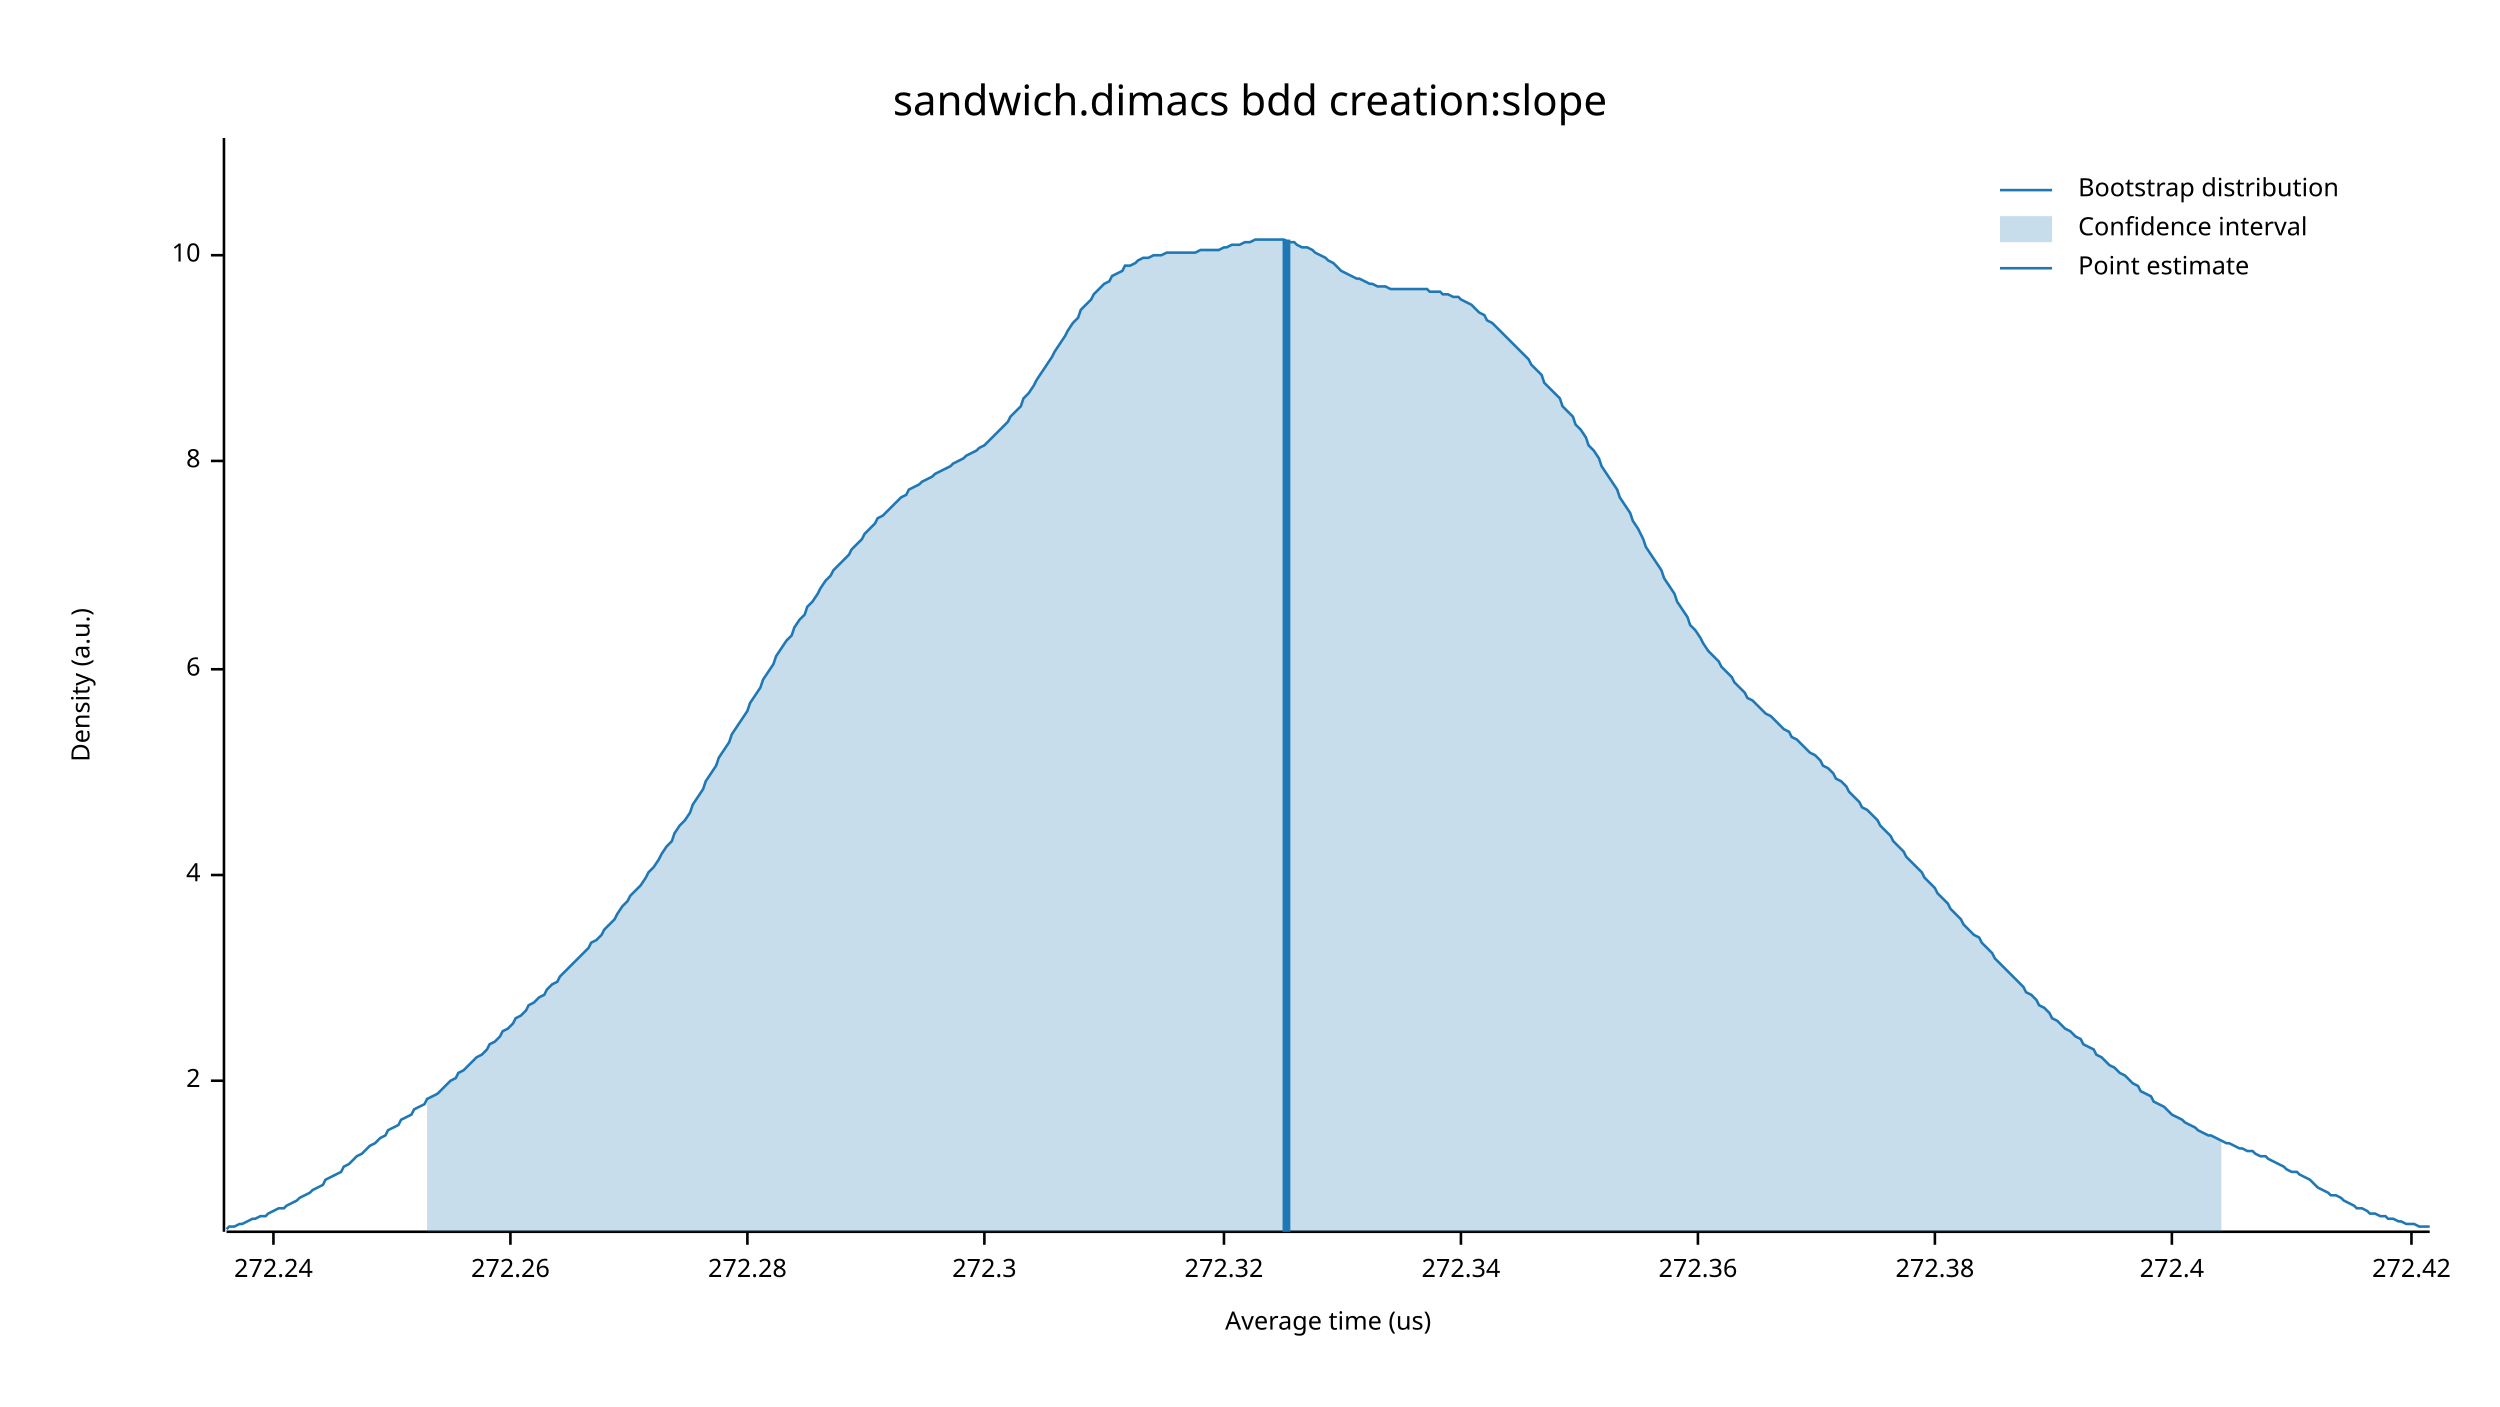
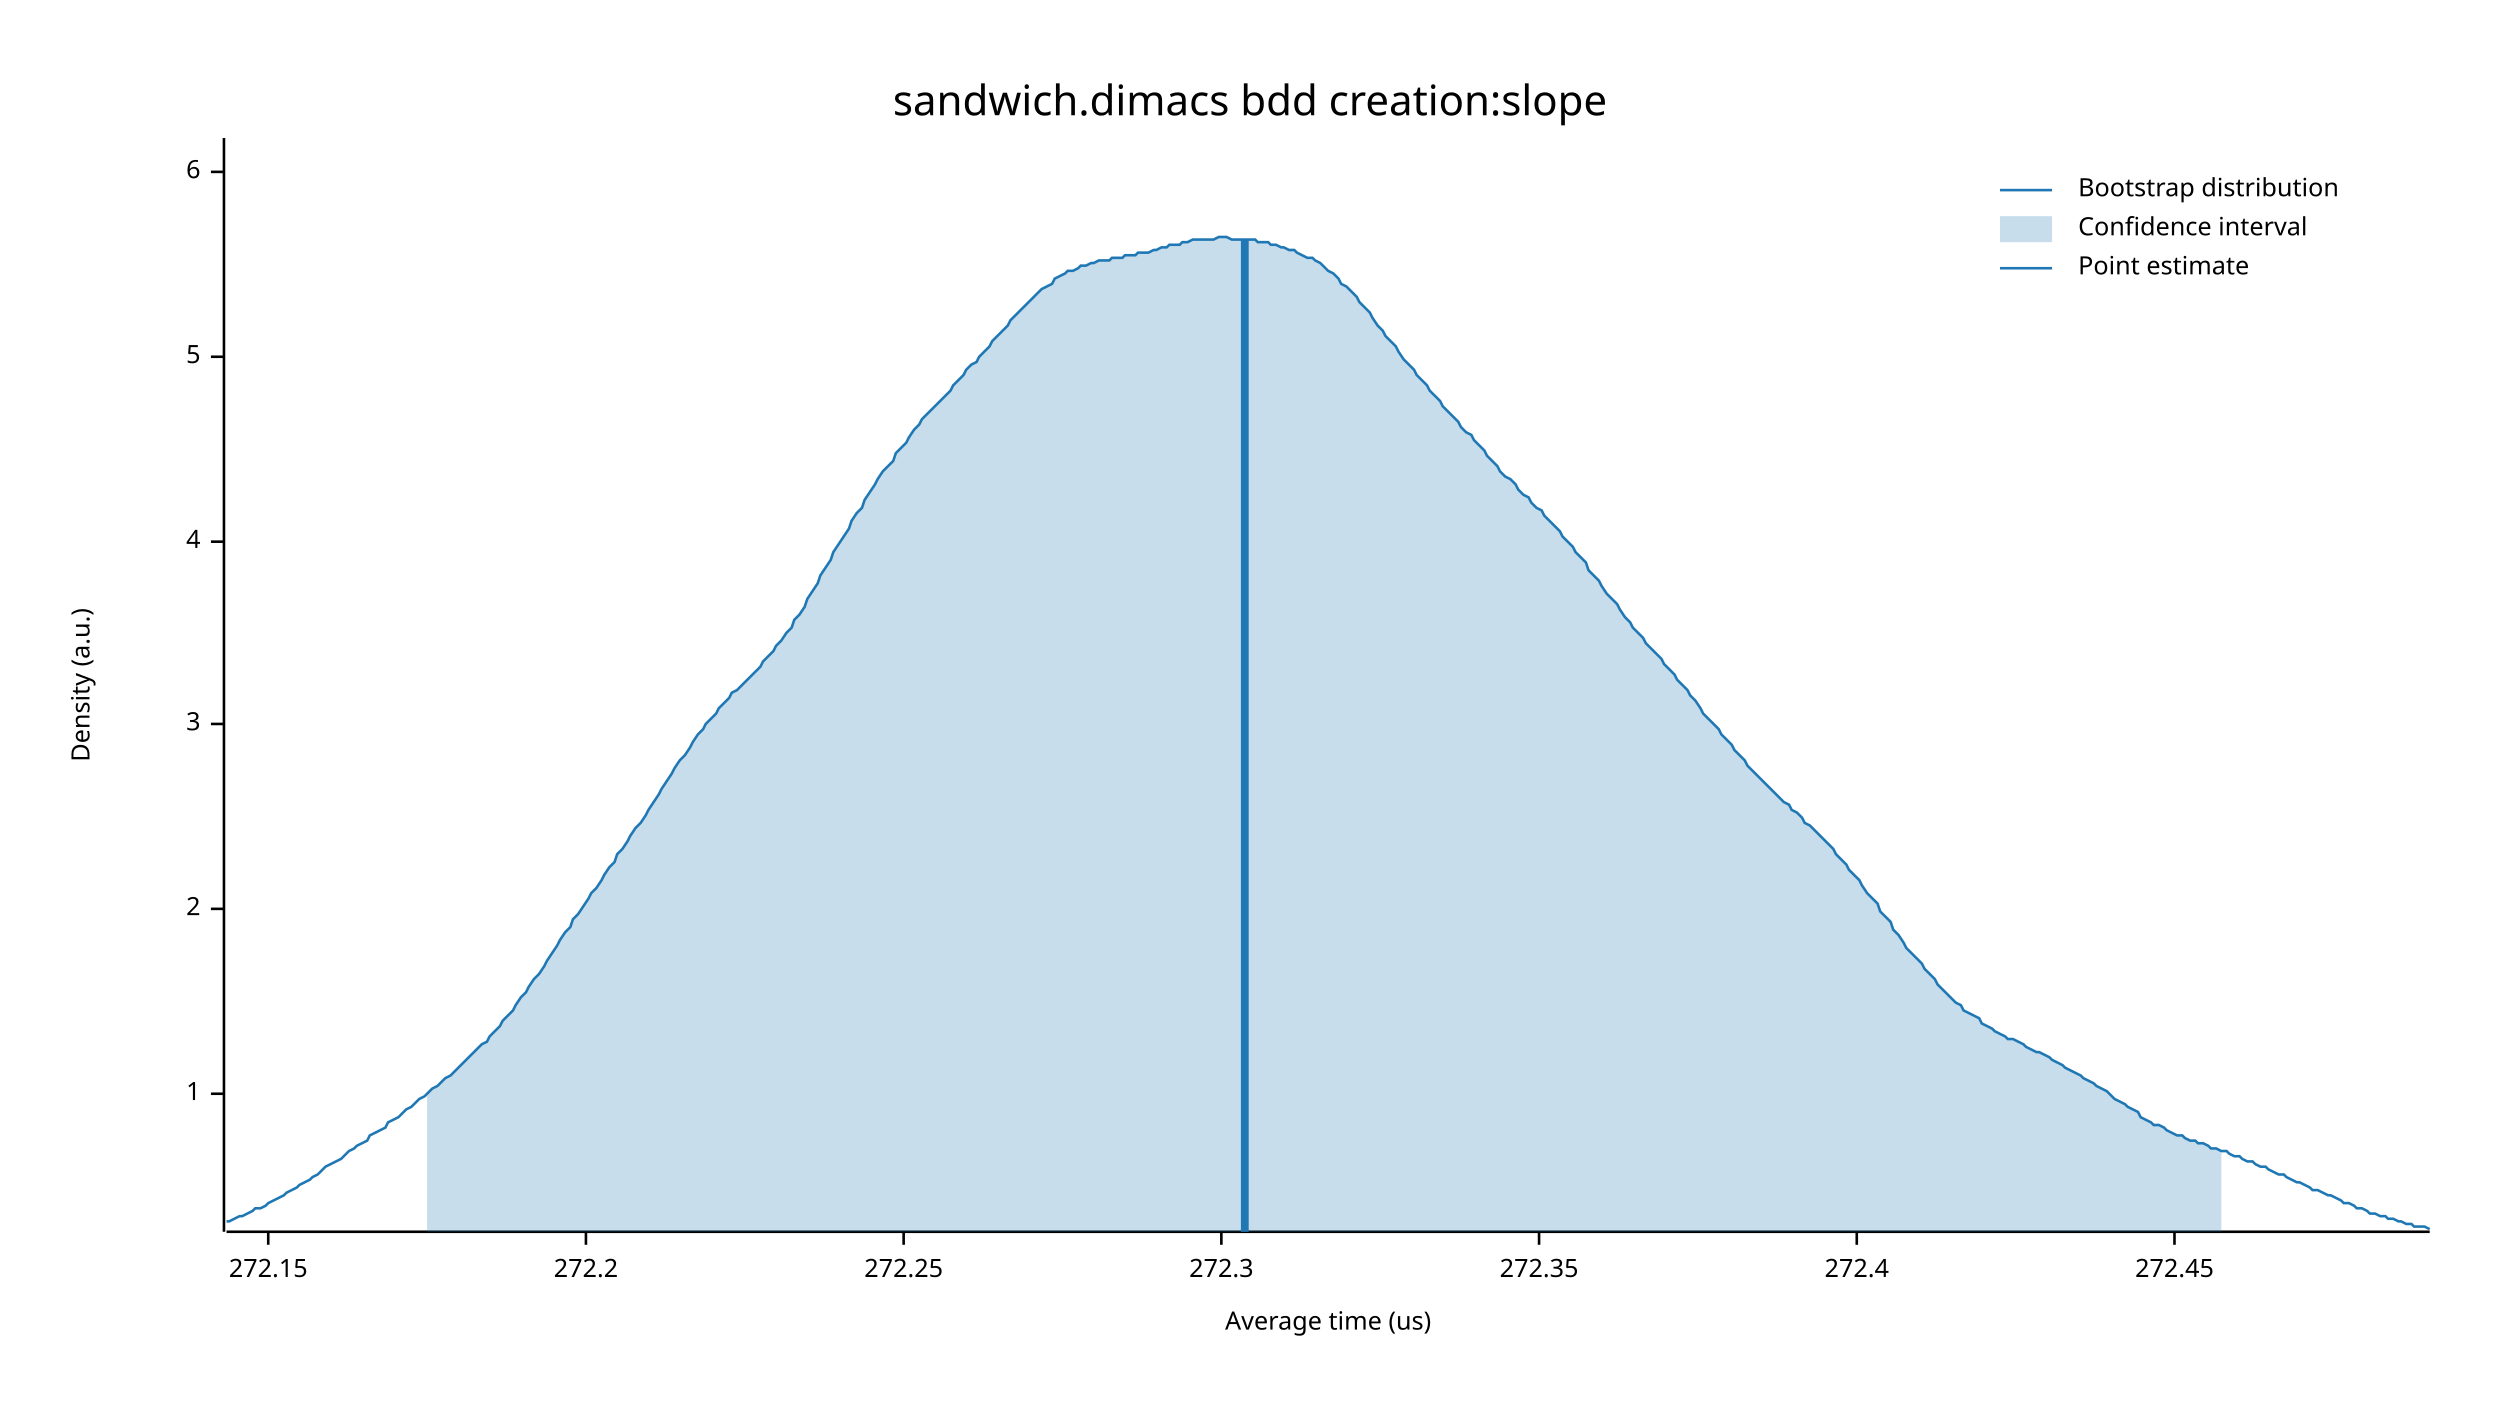
<svg xmlns="http://www.w3.org/2000/svg" width="960" height="540" viewBox="0 0 960 540">
  <text x="480" y="32" dy="0.76em" text-anchor="middle" font-family="sans-serif" font-size="16.129" opacity="1" fill="#000000">
sandwich.dimacs bdd creation:slope
</text>
  <text x="27" y="263" dy="0.76em" text-anchor="middle" font-family="sans-serif" font-size="9.677" opacity="1" fill="#000000" transform="rotate(270, 27, 263)">
Density (a.u.)
</text>
  <text x="510" y="513" dy="-0.5ex" text-anchor="middle" font-family="sans-serif" font-size="9.677" opacity="1" fill="#000000">
Average time (us)
</text>
  <polyline fill="none" opacity="1" stroke="#000000" stroke-width="1" points="86,53 86,473 " />
-   <text x="77" y="415" dy="0.5ex" text-anchor="end" font-family="sans-serif" font-size="9.677" opacity="1" fill="#000000">
+   <text x="77" y="420" dy="0.5ex" text-anchor="end" font-family="sans-serif" font-size="9.677" opacity="1" fill="#000000">
+ 1
+ </text>
+   <polyline fill="none" opacity="1" stroke="#000000" stroke-width="1" points="81,420 86,420 " />
+   <text x="77" y="349" dy="0.5ex" text-anchor="end" font-family="sans-serif" font-size="9.677" opacity="1" fill="#000000">
2
</text>
-   <polyline fill="none" opacity="1" stroke="#000000" stroke-width="1" points="81,415 86,415 " />
-   <text x="77" y="336" dy="0.5ex" text-anchor="end" font-family="sans-serif" font-size="9.677" opacity="1" fill="#000000">
+   <polyline fill="none" opacity="1" stroke="#000000" stroke-width="1" points="81,349 86,349 " />
+   <text x="77" y="278" dy="0.5ex" text-anchor="end" font-family="sans-serif" font-size="9.677" opacity="1" fill="#000000">
+ 3
+ </text>
+   <polyline fill="none" opacity="1" stroke="#000000" stroke-width="1" points="81,278 86,278 " />
+   <text x="77" y="208" dy="0.5ex" text-anchor="end" font-family="sans-serif" font-size="9.677" opacity="1" fill="#000000">
4
</text>
-   <polyline fill="none" opacity="1" stroke="#000000" stroke-width="1" points="81,336 86,336 " />
-   <text x="77" y="257" dy="0.5ex" text-anchor="end" font-family="sans-serif" font-size="9.677" opacity="1" fill="#000000">
+   <polyline fill="none" opacity="1" stroke="#000000" stroke-width="1" points="81,208 86,208 " />
+   <text x="77" y="137" dy="0.5ex" text-anchor="end" font-family="sans-serif" font-size="9.677" opacity="1" fill="#000000">
+ 5
+ </text>
+   <polyline fill="none" opacity="1" stroke="#000000" stroke-width="1" points="81,137 86,137 " />
+   <text x="77" y="66" dy="0.5ex" text-anchor="end" font-family="sans-serif" font-size="9.677" opacity="1" fill="#000000">
6
</text>
-   <polyline fill="none" opacity="1" stroke="#000000" stroke-width="1" points="81,257 86,257 " />
-   <text x="77" y="177" dy="0.5ex" text-anchor="end" font-family="sans-serif" font-size="9.677" opacity="1" fill="#000000">
- 8
+   <polyline fill="none" opacity="1" stroke="#000000" stroke-width="1" points="81,66 86,66 " />
+   <polyline fill="none" opacity="1" stroke="#000000" stroke-width="1" points="87,473 933,473 " />
+   <text x="103" y="483" dy="0.76em" text-anchor="middle" font-family="sans-serif" font-size="9.677" opacity="1" fill="#000000">
+ 272.15
</text>
-   <polyline fill="none" opacity="1" stroke="#000000" stroke-width="1" points="81,177 86,177 " />
-   <text x="77" y="98" dy="0.5ex" text-anchor="end" font-family="sans-serif" font-size="9.677" opacity="1" fill="#000000">
- 10
+   <polyline fill="none" opacity="1" stroke="#000000" stroke-width="1" points="103,473 103,478 " />
+   <text x="225" y="483" dy="0.76em" text-anchor="middle" font-family="sans-serif" font-size="9.677" opacity="1" fill="#000000">
+ 272.2
</text>
-   <polyline fill="none" opacity="1" stroke="#000000" stroke-width="1" points="81,98 86,98 " />
-   <polyline fill="none" opacity="1" stroke="#000000" stroke-width="1" points="87,473 933,473 " />
-   <text x="105" y="483" dy="0.76em" text-anchor="middle" font-family="sans-serif" font-size="9.677" opacity="1" fill="#000000">
- 272.24
+   <polyline fill="none" opacity="1" stroke="#000000" stroke-width="1" points="225,473 225,478 " />
+   <text x="347" y="483" dy="0.76em" text-anchor="middle" font-family="sans-serif" font-size="9.677" opacity="1" fill="#000000">
+ 272.25
</text>
-   <polyline fill="none" opacity="1" stroke="#000000" stroke-width="1" points="105,473 105,478 " />
-   <text x="196" y="483" dy="0.76em" text-anchor="middle" font-family="sans-serif" font-size="9.677" opacity="1" fill="#000000">
- 272.26
- </text>
-   <polyline fill="none" opacity="1" stroke="#000000" stroke-width="1" points="196,473 196,478 " />
-   <text x="287" y="483" dy="0.76em" text-anchor="middle" font-family="sans-serif" font-size="9.677" opacity="1" fill="#000000">
- 272.28
- </text>
-   <polyline fill="none" opacity="1" stroke="#000000" stroke-width="1" points="287,473 287,478 " />
-   <text x="378" y="483" dy="0.76em" text-anchor="middle" font-family="sans-serif" font-size="9.677" opacity="1" fill="#000000">
+   <polyline fill="none" opacity="1" stroke="#000000" stroke-width="1" points="347,473 347,478 " />
+   <text x="469" y="483" dy="0.76em" text-anchor="middle" font-family="sans-serif" font-size="9.677" opacity="1" fill="#000000">
272.3
</text>
-   <polyline fill="none" opacity="1" stroke="#000000" stroke-width="1" points="378,473 378,478 " />
-   <text x="470" y="483" dy="0.76em" text-anchor="middle" font-family="sans-serif" font-size="9.677" opacity="1" fill="#000000">
- 272.32
+   <polyline fill="none" opacity="1" stroke="#000000" stroke-width="1" points="469,473 469,478 " />
+   <text x="591" y="483" dy="0.76em" text-anchor="middle" font-family="sans-serif" font-size="9.677" opacity="1" fill="#000000">
+ 272.35
</text>
-   <polyline fill="none" opacity="1" stroke="#000000" stroke-width="1" points="470,473 470,478 " />
-   <text x="561" y="483" dy="0.76em" text-anchor="middle" font-family="sans-serif" font-size="9.677" opacity="1" fill="#000000">
- 272.34
- </text>
-   <polyline fill="none" opacity="1" stroke="#000000" stroke-width="1" points="561,473 561,478 " />
-   <text x="652" y="483" dy="0.76em" text-anchor="middle" font-family="sans-serif" font-size="9.677" opacity="1" fill="#000000">
- 272.36
- </text>
-   <polyline fill="none" opacity="1" stroke="#000000" stroke-width="1" points="652,473 652,478 " />
-   <text x="743" y="483" dy="0.76em" text-anchor="middle" font-family="sans-serif" font-size="9.677" opacity="1" fill="#000000">
- 272.38
- </text>
-   <polyline fill="none" opacity="1" stroke="#000000" stroke-width="1" points="743,473 743,478 " />
-   <text x="834" y="483" dy="0.76em" text-anchor="middle" font-family="sans-serif" font-size="9.677" opacity="1" fill="#000000">
+   <polyline fill="none" opacity="1" stroke="#000000" stroke-width="1" points="591,473 591,478 " />
+   <text x="713" y="483" dy="0.76em" text-anchor="middle" font-family="sans-serif" font-size="9.677" opacity="1" fill="#000000">
272.4
</text>
-   <polyline fill="none" opacity="1" stroke="#000000" stroke-width="1" points="834,473 834,478 " />
-   <text x="926" y="483" dy="0.76em" text-anchor="middle" font-family="sans-serif" font-size="9.677" opacity="1" fill="#000000">
- 272.42
+   <polyline fill="none" opacity="1" stroke="#000000" stroke-width="1" points="713,473 713,478 " />
+   <text x="835" y="483" dy="0.76em" text-anchor="middle" font-family="sans-serif" font-size="9.677" opacity="1" fill="#000000">
+ 272.45
</text>
-   <polyline fill="none" opacity="1" stroke="#000000" stroke-width="1" points="926,473 926,478 " />
-   <polyline fill="none" opacity="1" stroke="#1F78B4" stroke-width="1" points="87,472 88,471 90,471 92,470 93,470 95,469 97,468 98,468 100,467 102,467 103,466 105,465 107,464 109,464 110,463 112,462 114,461 115,460 117,459 119,458 120,457 122,456 124,455 125,453 127,452 129,451 131,450 132,448 134,447 136,445 137,444 139,443 141,441 142,440 144,439 146,437 148,436 149,434 151,433 153,432 154,430 156,429 158,428 159,426 161,425 163,424 164,422 166,421 168,420 170,418 171,417 173,415 175,414 176,412 178,411 180,409 181,408 183,406 185,405 187,403 188,401 190,400 192,398 193,396 195,395 197,393 198,391 200,390 202,388 203,386 205,385 207,383 209,382 210,380 212,378 214,377 215,375 217,373 219,371 220,370 222,368 224,366 226,364 227,362 229,361 231,359 232,357 234,355 236,353 237,351 239,348 241,346 242,344 244,342 246,340 248,337 249,335 251,333 253,330 254,328 256,325 258,323 259,320 261,317 263,315 265,312 266,309 268,306 270,303 271,300 273,297 275,294 276,291 278,288 280,285 281,282 283,279 285,276 287,273 288,270 290,267 292,264 293,261 295,258 297,255 298,252 300,249 302,246 304,244 305,241 307,238 309,236 310,233 312,231 314,228 315,226 317,223 319,221 320,219 322,217 324,215 326,213 327,211 329,209 331,207 332,205 334,203 336,201 337,199 339,198 341,196 343,194 344,193 346,191 348,190 349,188 351,187 353,186 354,185 356,184 358,183 359,182 361,181 363,180 365,179 366,178 368,177 370,176 371,175 373,174 375,173 376,172 378,171 380,169 381,168 383,166 385,164 387,162 388,160 390,158 392,156 393,153 395,151 397,148 398,146 400,143 402,140 404,137 405,135 407,132 409,129 410,127 412,124 414,122 415,119 417,117 419,115 420,113 422,111 424,109 426,108 427,106 429,105 431,104 432,102 434,102 436,101 437,100 439,99 441,99 443,98 444,98 446,98 448,97 449,97 451,97 453,97 454,97 456,97 458,97 459,97 461,96 463,96 465,96 466,96 468,96 470,95 471,95 473,94 475,94 476,94 478,93 480,93 482,92 483,92 485,92 487,92 488,92 490,92 492,92 493,92 495,93 497,93 498,94 500,95 502,95 504,96 505,97 507,98 509,99 510,100 512,101 514,103 515,104 517,105 519,106 521,107 522,107 524,108 526,109 527,109 529,110 531,110 532,110 534,111 536,111 537,111 539,111 541,111 543,111 544,111 546,111 548,111 549,112 551,112 553,112 554,113 556,113 558,114 560,114 561,115 563,116 565,117 566,118 568,120 570,121 571,123 573,124 575,126 576,127 578,129 580,131 582,133 583,134 585,136 587,138 588,140 590,142 592,144 593,147 595,149 597,151 599,153 600,156 602,158 604,160 605,163 607,165 609,168 610,171 612,173 614,176 615,179 617,182 619,185 621,188 622,191 624,194 626,197 627,200 629,203 631,207 632,210 634,213 636,216 638,219 639,222 641,225 643,228 644,231 646,234 648,237 649,240 651,242 653,245 654,247 656,250 658,252 660,254 661,256 663,258 665,260 666,262 668,264 670,266 671,268 673,269 675,271 676,272 678,274 680,275 682,277 683,278 685,280 687,281 688,283 690,284 692,286 693,287 695,289 697,290 699,292 700,294 702,295 704,297 705,299 707,300 709,302 710,304 712,306 714,308 715,310 717,311 719,313 721,315 722,317 724,319 726,321 727,323 729,325 731,327 732,329 734,331 736,333 738,335 739,337 741,339 743,341 744,343 746,345 748,347 749,349 751,351 753,353 754,355 756,357 758,359 760,360 761,362 763,364 765,366 766,368 768,370 770,372 771,373 773,375 775,377 777,379 778,381 780,382 782,384 783,386 785,387 787,389 788,391 790,392 792,394 793,395 795,396 797,398 799,399 800,401 802,402 804,403 805,405 807,406 809,408 810,409 812,410 814,412 816,413 817,414 819,416 821,417 822,419 824,420 826,421 827,423 829,424 831,425 832,426 834,428 836,429 838,430 839,431 841,432 843,433 844,434 846,435 848,436 849,436 851,437 853,438 855,439 856,439 858,440 860,441 861,441 863,442 865,442 866,443 868,444 870,444 871,445 873,446 875,447 877,448 878,449 880,450 882,450 883,451 885,452 887,453 888,454 890,456 892,457 894,458 895,459 897,459 899,460 900,461 902,462 904,463 905,464 907,464 909,465 910,466 912,466 914,467 916,467 917,468 919,468 921,469 922,469 924,470 926,470 927,470 929,471 931,471 933,471 " />
-   <polygon opacity="0.25" fill="#1F78B4" points="164,422 166,421 168,420 170,418 171,417 173,415 175,414 176,412 178,411 180,409 181,408 183,406 185,405 187,403 188,401 190,400 192,398 193,396 195,395 197,393 198,391 200,390 202,388 203,386 205,385 207,383 209,382 210,380 212,378 214,377 215,375 217,373 219,371 220,370 222,368 224,366 226,364 227,362 229,361 231,359 232,357 234,355 236,353 237,351 239,348 241,346 242,344 244,342 246,340 248,337 249,335 251,333 253,330 254,328 256,325 258,323 259,320 261,317 263,315 265,312 266,309 268,306 270,303 271,300 273,297 275,294 276,291 278,288 280,285 281,282 283,279 285,276 287,273 288,270 290,267 292,264 293,261 295,258 297,255 298,252 300,249 302,246 304,244 305,241 307,238 309,236 310,233 312,231 314,228 315,226 317,223 319,221 320,219 322,217 324,215 326,213 327,211 329,209 331,207 332,205 334,203 336,201 337,199 339,198 341,196 343,194 344,193 346,191 348,190 349,188 351,187 353,186 354,185 356,184 358,183 359,182 361,181 363,180 365,179 366,178 368,177 370,176 371,175 373,174 375,173 376,172 378,171 380,169 381,168 383,166 385,164 387,162 388,160 390,158 392,156 393,153 395,151 397,148 398,146 400,143 402,140 404,137 405,135 407,132 409,129 410,127 412,124 414,122 415,119 417,117 419,115 420,113 422,111 424,109 426,108 427,106 429,105 431,104 432,102 434,102 436,101 437,100 439,99 441,99 443,98 444,98 446,98 448,97 449,97 451,97 453,97 454,97 456,97 458,97 459,97 461,96 463,96 465,96 466,96 468,96 470,95 471,95 473,94 475,94 476,94 478,93 480,93 482,92 483,92 485,92 487,92 488,92 490,92 492,92 493,92 495,93 497,93 498,94 500,95 502,95 504,96 505,97 507,98 509,99 510,100 512,101 514,103 515,104 517,105 519,106 521,107 522,107 524,108 526,109 527,109 529,110 531,110 532,110 534,111 536,111 537,111 539,111 541,111 543,111 544,111 546,111 548,111 549,112 551,112 553,112 554,113 556,113 558,114 560,114 561,115 563,116 565,117 566,118 568,120 570,121 571,123 573,124 575,126 576,127 578,129 580,131 582,133 583,134 585,136 587,138 588,140 590,142 592,144 593,147 595,149 597,151 599,153 600,156 602,158 604,160 605,163 607,165 609,168 610,171 612,173 614,176 615,179 617,182 619,185 621,188 622,191 624,194 626,197 627,200 629,203 631,207 632,210 634,213 636,216 638,219 639,222 641,225 643,228 644,231 646,234 648,237 649,240 651,242 653,245 654,247 656,250 658,252 660,254 661,256 663,258 665,260 666,262 668,264 670,266 671,268 673,269 675,271 676,272 678,274 680,275 682,277 683,278 685,280 687,281 688,283 690,284 692,286 693,287 695,289 697,290 699,292 700,294 702,295 704,297 705,299 707,300 709,302 710,304 712,306 714,308 715,310 717,311 719,313 721,315 722,317 724,319 726,321 727,323 729,325 731,327 732,329 734,331 736,333 738,335 739,337 741,339 743,341 744,343 746,345 748,347 749,349 751,351 753,353 754,355 756,357 758,359 760,360 761,362 763,364 765,366 766,368 768,370 770,372 771,373 773,375 775,377 777,379 778,381 780,382 782,384 783,386 785,387 787,389 788,391 790,392 792,394 793,395 795,396 797,398 799,399 800,401 802,402 804,403 805,405 807,406 809,408 810,409 812,410 814,412 816,413 817,414 819,416 821,417 822,419 824,420 826,421 827,423 829,424 831,425 832,426 834,428 836,429 838,430 839,431 841,432 843,433 844,434 846,435 848,436 849,436 851,437 853,438 853,473 164,473 " />
-   <polyline fill="none" opacity="1" stroke="#1F78B4" stroke-width="3" points="494,473 494,92 " />
+   <polyline fill="none" opacity="1" stroke="#000000" stroke-width="1" points="835,473 835,478 " />
+   <polyline fill="none" opacity="1" stroke="#1F78B4" stroke-width="1" points="87,469 88,469 90,468 92,467 93,467 95,466 97,465 98,464 100,464 102,463 103,462 105,461 107,460 109,459 110,458 112,457 114,456 115,455 117,454 119,453 120,452 122,451 124,449 125,448 127,447 129,446 131,445 132,444 134,442 136,441 137,440 139,439 141,438 142,436 144,435 146,434 148,433 149,431 151,430 153,429 154,428 156,426 158,425 159,424 161,422 163,421 164,420 166,418 168,417 170,415 171,414 173,413 175,411 176,410 178,408 180,406 181,405 183,403 185,401 187,400 188,398 190,396 192,394 193,392 195,390 197,388 198,386 200,383 202,381 203,379 205,376 207,374 209,371 210,369 212,366 214,363 215,361 217,358 219,356 220,353 222,351 224,348 226,345 227,343 229,341 231,338 232,336 234,333 236,331 237,328 239,326 241,323 242,321 244,318 246,316 248,313 249,311 251,308 253,305 254,303 256,300 258,297 259,295 261,292 263,290 265,287 266,285 268,282 270,280 271,278 273,276 275,274 276,272 278,270 280,268 281,266 283,265 285,263 287,261 288,260 290,258 292,256 293,254 295,252 297,250 298,248 300,246 302,243 304,241 305,238 307,236 309,233 310,230 312,227 314,224 315,221 317,218 319,215 320,212 322,209 324,206 326,203 327,200 329,197 331,195 332,192 334,189 336,186 337,184 339,181 341,179 343,177 344,174 346,172 348,170 349,168 351,165 353,163 354,161 356,159 358,157 359,156 361,154 363,152 365,150 366,148 368,146 370,144 371,142 373,140 375,139 376,137 378,135 380,133 381,131 383,129 385,127 387,125 388,123 390,121 392,119 393,118 395,116 397,114 398,113 400,111 402,110 404,109 405,107 407,106 409,105 410,104 412,104 414,103 415,102 417,102 419,101 420,101 422,100 424,100 426,100 427,99 429,99 431,99 432,98 434,98 436,98 437,97 439,97 441,97 443,96 444,96 446,95 448,95 449,94 451,94 453,94 454,93 456,93 458,92 459,92 461,92 463,92 465,92 466,92 468,91 470,91 471,91 473,92 475,92 476,92 478,92 480,92 482,92 483,93 485,93 487,93 488,94 490,94 492,95 493,95 495,96 497,96 498,97 500,98 502,99 504,99 505,100 507,101 509,103 510,104 512,105 514,107 515,109 517,110 519,112 521,114 522,116 524,118 526,120 527,122 529,125 531,127 532,129 534,131 536,133 537,135 539,138 541,140 543,142 544,144 546,146 548,148 549,150 551,152 553,154 554,156 556,158 558,160 560,162 561,164 563,166 565,167 566,169 568,171 570,173 571,175 573,177 575,179 576,181 578,183 580,184 582,186 583,188 585,190 587,191 588,193 590,195 592,196 593,198 595,200 597,202 599,204 600,206 602,208 604,210 605,212 607,214 609,216 610,219 612,221 614,223 615,225 617,228 619,230 621,232 622,234 624,237 626,239 627,241 629,243 631,245 632,247 634,249 636,251 638,253 639,255 641,257 643,259 644,261 646,263 648,265 649,267 651,269 653,272 654,274 656,276 658,278 660,280 661,282 663,284 665,286 666,288 668,290 670,292 671,294 673,296 675,298 676,299 678,301 680,303 682,305 683,306 685,308 687,309 688,311 690,312 692,314 693,316 695,317 697,319 699,321 700,322 702,324 704,326 705,328 707,330 709,332 710,334 712,336 714,338 715,340 717,343 719,345 721,347 722,350 724,352 726,354 727,357 729,359 731,362 732,364 734,366 736,368 738,370 739,372 741,374 743,376 744,378 746,380 748,382 749,383 751,385 753,386 754,388 756,389 758,390 760,391 761,393 763,394 765,395 766,396 768,397 770,398 771,399 773,399 775,400 777,401 778,402 780,403 782,404 783,404 785,405 787,406 788,407 790,408 792,409 793,410 795,411 797,412 799,413 800,414 802,415 804,416 805,417 807,418 809,419 810,420 812,422 814,423 816,424 817,425 819,426 821,427 822,429 824,430 826,431 827,432 829,432 831,433 832,434 834,435 836,436 838,436 839,437 841,438 843,438 844,439 846,439 848,440 849,441 851,441 853,442 855,442 856,443 858,444 860,444 861,445 863,446 865,446 866,447 868,448 870,448 871,449 873,450 875,451 877,451 878,452 880,453 882,454 883,454 885,455 887,456 888,457 890,457 892,458 894,459 895,459 897,460 899,461 900,462 902,462 904,463 905,464 907,464 909,465 910,466 912,466 914,467 916,467 917,468 919,468 921,469 922,469 924,470 926,470 927,471 929,471 931,471 933,472 " />
+   <polygon opacity="0.25" fill="#1F78B4" points="164,420 166,418 168,417 170,415 171,414 173,413 175,411 176,410 178,408 180,406 181,405 183,403 185,401 187,400 188,398 190,396 192,394 193,392 195,390 197,388 198,386 200,383 202,381 203,379 205,376 207,374 209,371 210,369 212,366 214,363 215,361 217,358 219,356 220,353 222,351 224,348 226,345 227,343 229,341 231,338 232,336 234,333 236,331 237,328 239,326 241,323 242,321 244,318 246,316 248,313 249,311 251,308 253,305 254,303 256,300 258,297 259,295 261,292 263,290 265,287 266,285 268,282 270,280 271,278 273,276 275,274 276,272 278,270 280,268 281,266 283,265 285,263 287,261 288,260 290,258 292,256 293,254 295,252 297,250 298,248 300,246 302,243 304,241 305,238 307,236 309,233 310,230 312,227 314,224 315,221 317,218 319,215 320,212 322,209 324,206 326,203 327,200 329,197 331,195 332,192 334,189 336,186 337,184 339,181 341,179 343,177 344,174 346,172 348,170 349,168 351,165 353,163 354,161 356,159 358,157 359,156 361,154 363,152 365,150 366,148 368,146 370,144 371,142 373,140 375,139 376,137 378,135 380,133 381,131 383,129 385,127 387,125 388,123 390,121 392,119 393,118 395,116 397,114 398,113 400,111 402,110 404,109 405,107 407,106 409,105 410,104 412,104 414,103 415,102 417,102 419,101 420,101 422,100 424,100 426,100 427,99 429,99 431,99 432,98 434,98 436,98 437,97 439,97 441,97 443,96 444,96 446,95 448,95 449,94 451,94 453,94 454,93 456,93 458,92 459,92 461,92 463,92 465,92 466,92 468,91 470,91 471,91 473,92 475,92 476,92 478,92 480,92 482,92 483,93 485,93 487,93 488,94 490,94 492,95 493,95 495,96 497,96 498,97 500,98 502,99 504,99 505,100 507,101 509,103 510,104 512,105 514,107 515,109 517,110 519,112 521,114 522,116 524,118 526,120 527,122 529,125 531,127 532,129 534,131 536,133 537,135 539,138 541,140 543,142 544,144 546,146 548,148 549,150 551,152 553,154 554,156 556,158 558,160 560,162 561,164 563,166 565,167 566,169 568,171 570,173 571,175 573,177 575,179 576,181 578,183 580,184 582,186 583,188 585,190 587,191 588,193 590,195 592,196 593,198 595,200 597,202 599,204 600,206 602,208 604,210 605,212 607,214 609,216 610,219 612,221 614,223 615,225 617,228 619,230 621,232 622,234 624,237 626,239 627,241 629,243 631,245 632,247 634,249 636,251 638,253 639,255 641,257 643,259 644,261 646,263 648,265 649,267 651,269 653,272 654,274 656,276 658,278 660,280 661,282 663,284 665,286 666,288 668,290 670,292 671,294 673,296 675,298 676,299 678,301 680,303 682,305 683,306 685,308 687,309 688,311 690,312 692,314 693,316 695,317 697,319 699,321 700,322 702,324 704,326 705,328 707,330 709,332 710,334 712,336 714,338 715,340 717,343 719,345 721,347 722,350 724,352 726,354 727,357 729,359 731,362 732,364 734,366 736,368 738,370 739,372 741,374 743,376 744,378 746,380 748,382 749,383 751,385 753,386 754,388 756,389 758,390 760,391 761,393 763,394 765,395 766,396 768,397 770,398 771,399 773,399 775,400 777,401 778,402 780,403 782,404 783,404 785,405 787,406 788,407 790,408 792,409 793,410 795,411 797,412 799,413 800,414 802,415 804,416 805,417 807,418 809,419 810,420 812,422 814,423 816,424 817,425 819,426 821,427 822,429 824,430 826,431 827,432 829,432 831,433 832,434 834,435 836,436 838,436 839,437 841,438 843,438 844,439 846,439 848,440 849,441 851,441 853,442 853,473 164,473 " />
+   <polyline fill="none" opacity="1" stroke="#1F78B4" stroke-width="3" points="478,473 478,92 " />
  <text x="798" y="68" dy="0.76em" text-anchor="start" font-family="sans-serif" font-size="9.677" opacity="1" fill="#000000">
Bootstrap distribution
</text>
  <text x="798" y="83" dy="0.76em" text-anchor="start" font-family="sans-serif" font-size="9.677" opacity="1" fill="#000000">
Confidence interval
</text>
  <text x="798" y="98" dy="0.76em" text-anchor="start" font-family="sans-serif" font-size="9.677" opacity="1" fill="#000000">
Point estimate
</text>
  <polyline fill="none" opacity="1" stroke="#1F78B4" stroke-width="1" points="768,73 788,73 " />
  <rect x="768" y="83" width="20" height="10" opacity="0.25" fill="#1F78B4" stroke="none" />
  <polyline fill="none" opacity="1" stroke="#1F78B4" stroke-width="1" points="768,103 788,103 " />
</svg>
